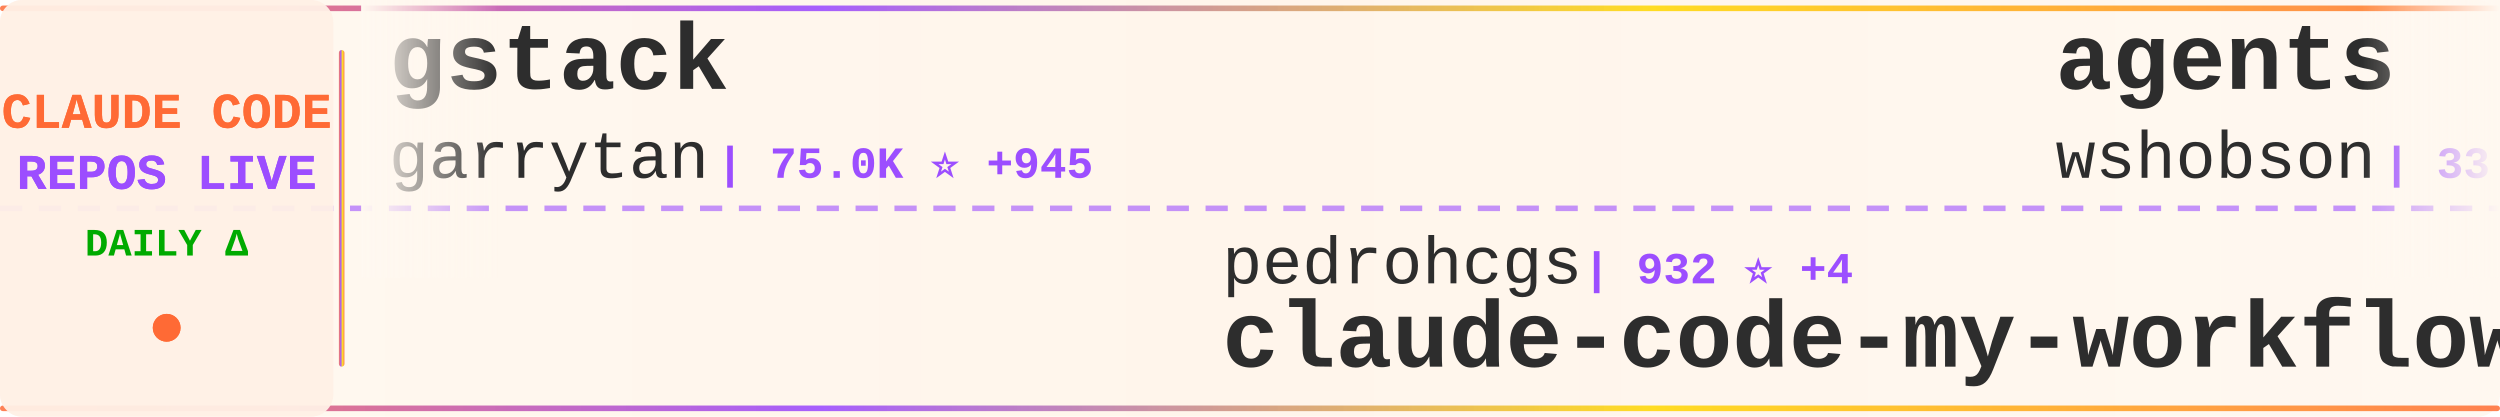
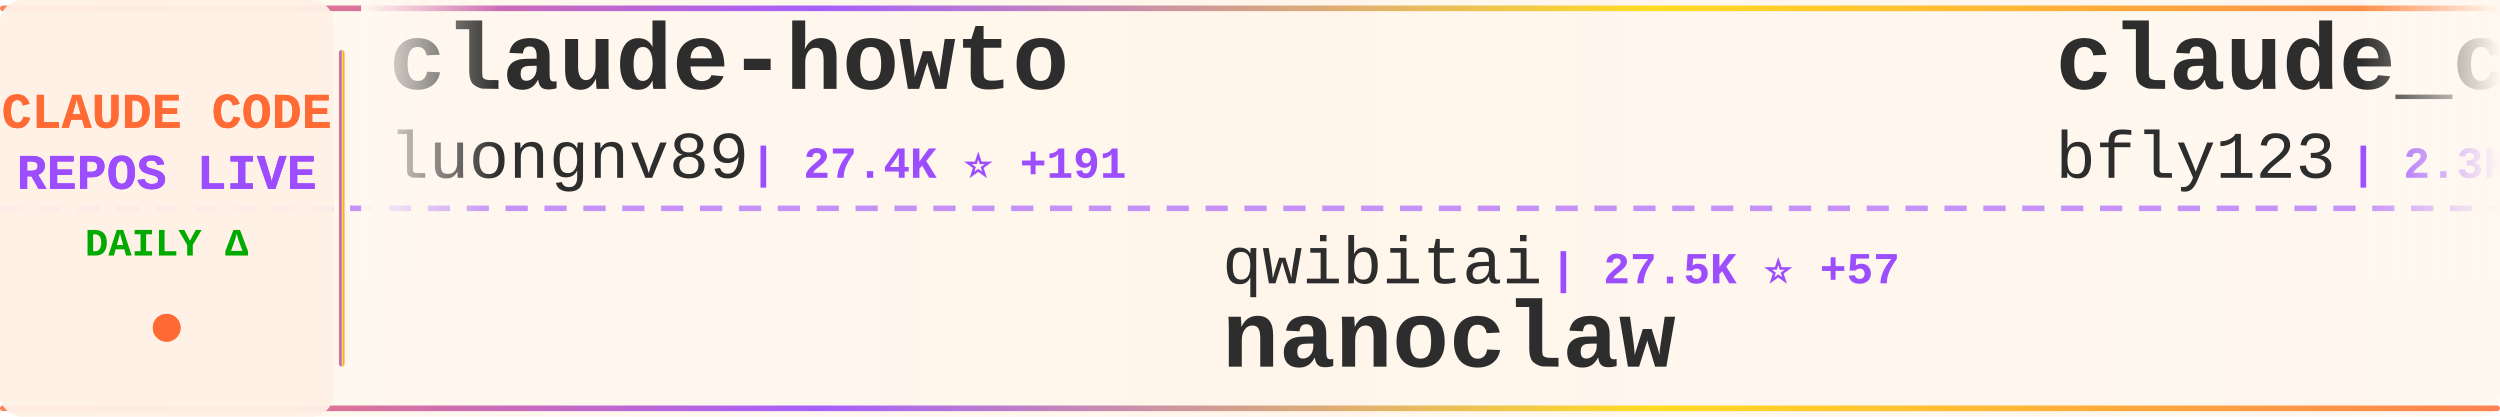
<svg xmlns="http://www.w3.org/2000/svg" width="900" height="150">
  <defs>
    <linearGradient id="tickerBg" x1="0%" y1="0%" x2="100%" y2="0%">
      <stop offset="0%" style="stop-color:#fff8f0;stop-opacity:0.98" />
      <stop offset="50%" style="stop-color:#fff5eb;stop-opacity:1" />
      <stop offset="100%" style="stop-color:#fff8f0;stop-opacity:0.98" />
    </linearGradient>
    <linearGradient id="borderGrad" x1="0%" y1="0%" x2="100%" y2="0%">
      <stop offset="0%" style="stop-color:#FF6B35;stop-opacity:0.85">
        <animate attributeName="stop-opacity" values="0.85;1;0.85" dur="2s" repeatCount="indefinite" />
      </stop>
      <stop offset="33%" style="stop-color:#9C4EFF;stop-opacity:0.9">
        <animate attributeName="stop-opacity" values="0.9;1;0.9" dur="2.2s" repeatCount="indefinite" />
      </stop>
      <stop offset="66%" style="stop-color:#FFD700;stop-opacity:0.85">
        <animate attributeName="stop-opacity" values="0.85;1;0.85" dur="1.8s" repeatCount="indefinite" />
      </stop>
      <stop offset="100%" style="stop-color:#FF6B35;stop-opacity:0.85">
        <animate attributeName="stop-opacity" values="0.85;1;0.85" dur="2s" repeatCount="indefinite" />
      </stop>
    </linearGradient>
    <filter id="textGlow">
      <feGaussianBlur stdDeviation="0.15" result="coloredBlur" />
      <feMerge>
        <feMergeNode in="coloredBlur" />
        <feMergeNode in="SourceGraphic" />
      </feMerge>
    </filter>
    <filter id="metricGlow">
      <feGaussianBlur stdDeviation="0.2" result="coloredBlur" />
      <feMerge>
        <feMergeNode in="coloredBlur" />
        <feMergeNode in="SourceGraphic" />
      </feMerge>
    </filter>
    <linearGradient id="leftFade" x1="0%" y1="0%" x2="100%" y2="0%">
      <stop offset="0%" style="stop-color:#fff8f0;stop-opacity:1" />
      <stop offset="100%" style="stop-color:#fff8f0;stop-opacity:0" />
    </linearGradient>
    <linearGradient id="rightFade" x1="0%" y1="0%" x2="100%" y2="0%">
      <stop offset="0%" style="stop-color:#fff8f0;stop-opacity:0" />
      <stop offset="100%" style="stop-color:#fff8f0;stop-opacity:1" />
    </linearGradient>
  </defs>
  <rect width="900" height="150" fill="url(#tickerBg)" rx="8" />
  <rect x="0" y="2" width="900" height="2" fill="url(#borderGrad)" rx="1" />
  <rect x="0" y="146" width="900" height="2" fill="url(#borderGrad)" rx="1" />
  <line x1="0" y1="75" x2="900" y2="75" stroke="#9C4EFF" stroke-width="2" stroke-dasharray="8 6" opacity="0.6" />
  <rect x="0" y="0" width="120" height="150" fill="#fff0e6" opacity="0.95" rx="8" />
  <text x="60" y="46" font-family="'Courier New', monospace" font-size="18" font-weight="bold" fill="#FF6B35" text-anchor="middle" filter="url(#textGlow)">
    CLAUDE CODE
  </text>
  <text x="60" y="68" font-family="'Courier New', monospace" font-size="18" font-weight="bold" fill="#9C4EFF" text-anchor="middle" filter="url(#textGlow)">
    REPOS LIVE
  </text>
  <text x="60" y="92" font-family="'Courier New', monospace" font-size="14" font-weight="bold" fill="#00aa00" text-anchor="middle">
    DAILY Δ
  </text>
  <circle cx="60" cy="118" r="5" fill="#FF6B35" filter="url(#metricGlow)">
    <animate attributeName="r" values="4;6;4" dur="1.5s" repeatCount="indefinite" />
    <animate attributeName="opacity" values="0.6;1;0.6" dur="1.5s" repeatCount="indefinite" />
  </circle>
  <rect x="122" y="18" width="2" height="114" fill="url(#borderGrad)" rx="1" />
  <clipPath id="tickerClip">
    <rect x="130" y="0" width="770" height="150" />
  </clipPath>
  <g clip-path="url(#tickerClip)">
    <g id="tickerItems">
      <animateTransform attributeName="transform" attributeType="XML" type="translate" from="0 0" to="-3000 0" dur="54s" repeatCount="indefinite" />
      <g transform="translate(0, 0)">
-         <text x="140" y="32" font-family="'Courier New', monospace" font-size="34" font-weight="bold" fill="#2d2d2d">gstack</text>
-         <text x="140" y="64" font-family="'Courier New', monospace" font-size="24" font-weight="normal" fill="#2d2d2d" opacity="1.0">garrytan</text>
-         <text x="258" y="64" font-family="'Courier New', monospace" font-size="16" font-weight="bold" fill="#9C4EFF"> | 75.0K ⭐ +945</text>
+         <text x="140" y="32" font-family="'Courier New', monospace" font-size="34" font-weight="bold" fill="#2d2d2d">claude-howto</text>
+         <text x="140" y="64" font-family="'Courier New', monospace" font-size="24" font-weight="normal" fill="#2d2d2d" opacity="1.0">luongnv89</text>
+         <text x="270" y="64" font-family="'Courier New', monospace" font-size="16" font-weight="bold" fill="#9C4EFF"> | 27.4K ⭐ +191</text>
      </g>
      <g transform="translate(300, 0)">
-         <text x="140" y="102" font-family="'Courier New', monospace" font-size="24" font-weight="normal" fill="#2d2d2d" opacity="1.0">pedrohcgs</text>
-         <text x="270" y="102" font-family="'Courier New', monospace" font-size="16" font-weight="bold" fill="#9C4EFF"> | 932 ⭐ +4</text>
-         <text x="140" y="132" font-family="'Courier New', monospace" font-size="34" font-weight="bold" fill="#2d2d2d">claude-code-my-workflow</text>
+         <text x="140" y="102" font-family="'Courier New', monospace" font-size="24" font-weight="normal" fill="#2d2d2d" opacity="1.0">qwibitai</text>
+         <text x="258" y="102" font-family="'Courier New', monospace" font-size="16" font-weight="bold" fill="#9C4EFF"> | 27.5K ⭐ +57</text>
+         <text x="140" y="132" font-family="'Courier New', monospace" font-size="34" font-weight="bold" fill="#2d2d2d">nanoclaw</text>
      </g>
      <g transform="translate(600, 0)">
-         <text x="140" y="32" font-family="'Courier New', monospace" font-size="34" font-weight="bold" fill="#2d2d2d">agents</text>
-         <text x="140" y="64" font-family="'Courier New', monospace" font-size="24" font-weight="normal" fill="#2d2d2d" opacity="1.0">wshobson</text>
-         <text x="258" y="64" font-family="'Courier New', monospace" font-size="16" font-weight="bold" fill="#9C4EFF"> | 33.8K ⭐ +63</text>
+         <text x="140" y="32" font-family="'Courier New', monospace" font-size="34" font-weight="bold" fill="#2d2d2d">claude_code_bridge</text>
+         <text x="140" y="64" font-family="'Courier New', monospace" font-size="24" font-weight="normal" fill="#2d2d2d" opacity="1.0">bfly123</text>
+         <text x="246" y="64" font-family="'Courier New', monospace" font-size="16" font-weight="bold" fill="#9C4EFF"> | 2.3K ⭐ +20</text>
      </g>
      <g transform="translate(900, 0)">
-         <text x="140" y="102" font-family="'Courier New', monospace" font-size="24" font-weight="normal" fill="#2d2d2d" opacity="1.0">hangsman</text>
-         <text x="258" y="102" font-family="'Courier New', monospace" font-size="16" font-weight="bold" fill="#9C4EFF"> | 754 ⭐</text>
+         <text x="140" y="102" font-family="'Courier New', monospace" font-size="24" font-weight="normal" fill="#2d2d2d" opacity="1.0">AICoderTudou</text>
+         <text x="306" y="102" font-family="'Courier New', monospace" font-size="16" font-weight="bold" fill="#9C4EFF"> | 485 ⭐</text>
+         <text x="140" y="132" font-family="'Courier New', monospace" font-size="34" font-weight="bold" fill="#2d2d2d">claude-code-tudou</text>
+       </g>
+       <g transform="translate(1200, 0)">
+         <text x="140" y="32" font-family="'Courier New', monospace" font-size="34" font-weight="bold" fill="#2d2d2d">claude-code-source</text>
+         <text x="140" y="64" font-family="'Courier New', monospace" font-size="24" font-weight="normal" fill="#2d2d2d" opacity="1.0">hangsman</text>
+         <text x="258" y="64" font-family="'Courier New', monospace" font-size="16" font-weight="bold" fill="#9C4EFF"> | 754 ⭐</text>
+       </g>
+       <g transform="translate(1500, 0)">
+         <text x="140" y="102" font-family="'Courier New', monospace" font-size="24" font-weight="normal" fill="#2d2d2d" opacity="1.0">JrCx7scC</text>
+         <text x="258" y="102" font-family="'Courier New', monospace" font-size="16" font-weight="bold" fill="#9C4EFF"> | 345 ⭐ +2</text>
        <text x="140" y="132" font-family="'Courier New', monospace" font-size="34" font-weight="bold" fill="#2d2d2d">claude-code-source</text>
      </g>
-       <g transform="translate(1200, 0)">
-         <text x="140" y="32" font-family="'Courier New', monospace" font-size="34" font-weight="bold" fill="#2d2d2d">claude-code</text>
-         <text x="140" y="64" font-family="'Courier New', monospace" font-size="24" font-weight="normal" fill="#2d2d2d" opacity="1.0">T-Lab-CUHKSZ</text>
-         <text x="306" y="64" font-family="'Courier New', monospace" font-size="16" font-weight="bold" fill="#9C4EFF"> | 287 ⭐</text>
-       </g>
-       <g transform="translate(1500, 0)">
-         <text x="140" y="102" font-family="'Courier New', monospace" font-size="24" font-weight="normal" fill="#2d2d2d" opacity="1.0">codeaashu</text>
-         <text x="270" y="102" font-family="'Courier New', monospace" font-size="16" font-weight="bold" fill="#9C4EFF"> | 2.1K ⭐ +24</text>
-         <text x="140" y="132" font-family="'Courier New', monospace" font-size="34" font-weight="bold" fill="#2d2d2d">claude-code</text>
-       </g>
      <g transform="translate(1800, 0)">
-         <text x="140" y="32" font-family="'Courier New', monospace" font-size="34" font-weight="bold" fill="#2d2d2d">claude-code</text>
-         <text x="140" y="64" font-family="'Courier New', monospace" font-size="24" font-weight="normal" fill="#2d2d2d" opacity="1.0">isboyjc</text>
-         <text x="246" y="64" font-family="'Courier New', monospace" font-size="16" font-weight="bold" fill="#9C4EFF"> | 150 ⭐</text>
+         <text x="140" y="32" font-family="'Courier New', monospace" font-size="34" font-weight="bold" fill="#2d2d2d">Claude-code</text>
+         <text x="140" y="64" font-family="'Courier New', monospace" font-size="24" font-weight="normal" fill="#2d2d2d" opacity="1.0">fazxes</text>
+         <text x="234" y="64" font-family="'Courier New', monospace" font-size="16" font-weight="bold" fill="#9C4EFF"> | 207 ⭐</text>
      </g>
      <g transform="translate(2100, 0)">
-         <text x="140" y="102" font-family="'Courier New', monospace" font-size="24" font-weight="normal" fill="#2d2d2d" opacity="1.0">Windy3f3f3f3f</text>
-         <text x="318" y="102" font-family="'Courier New', monospace" font-size="16" font-weight="bold" fill="#9C4EFF"> | 945 ⭐ +12</text>
-         <text x="140" y="132" font-family="'Courier New', monospace" font-size="34" font-weight="bold" fill="#2d2d2d">claude-code-from-scratch</text>
+         <text x="140" y="102" font-family="'Courier New', monospace" font-size="24" font-weight="normal" fill="#2d2d2d" opacity="1.0">Yuyz0112</text>
+         <text x="258" y="102" font-family="'Courier New', monospace" font-size="16" font-weight="bold" fill="#9C4EFF"> | 2.3K ⭐ +1</text>
+         <text x="140" y="132" font-family="'Courier New', monospace" font-size="34" font-weight="bold" fill="#2d2d2d">claude-code-reverse</text>
      </g>
      <g transform="translate(2400, 0)">
-         <text x="140" y="32" font-family="'Courier New', monospace" font-size="34" font-weight="bold" fill="#2d2d2d">claude-skills</text>
-         <text x="140" y="64" font-family="'Courier New', monospace" font-size="24" font-weight="normal" fill="#2d2d2d" opacity="1.0">alirezarezvani</text>
-         <text x="330" y="64" font-family="'Courier New', monospace" font-size="16" font-weight="bold" fill="#9C4EFF"> | 11.6K ⭐ +174</text>
+         <text x="140" y="32" font-family="'Courier New', monospace" font-size="34" font-weight="bold" fill="#2d2d2d">claude-code-sourcemap</text>
+         <text x="140" y="64" font-family="'Courier New', monospace" font-size="24" font-weight="normal" fill="#2d2d2d" opacity="1.0">ChinaSiro</text>
+         <text x="270" y="64" font-family="'Courier New', monospace" font-size="16" font-weight="bold" fill="#9C4EFF"> | 8.9K ⭐ +18</text>
      </g>
      <g transform="translate(2700, 0)">
-         <text x="140" y="102" font-family="'Courier New', monospace" font-size="24" font-weight="normal" fill="#2d2d2d" opacity="1.0">VineeTagarwaL-code</text>
-         <text x="378" y="102" font-family="'Courier New', monospace" font-size="16" font-weight="bold" fill="#9C4EFF"> | 272 ⭐</text>
-         <text x="140" y="132" font-family="'Courier New', monospace" font-size="34" font-weight="bold" fill="#2d2d2d">claude-code</text>
+         <text x="140" y="102" font-family="'Courier New', monospace" font-size="24" font-weight="normal" fill="#2d2d2d" opacity="1.0">pengchengneo</text>
+         <text x="306" y="102" font-family="'Courier New', monospace" font-size="16" font-weight="bold" fill="#9C4EFF"> | 1.2K ⭐ +5</text>
+         <text x="140" y="132" font-family="'Courier New', monospace" font-size="34" font-weight="bold" fill="#2d2d2d">Claude-Code</text>
      </g>
      <g transform="translate(3000, 0)">
-         <text x="140" y="32" font-family="'Courier New', monospace" font-size="34" font-weight="bold" fill="#2d2d2d">gstack</text>
-         <text x="140" y="64" font-family="'Courier New', monospace" font-size="24" font-weight="normal" fill="#2d2d2d" opacity="1.0">garrytan</text>
-         <text x="258" y="64" font-family="'Courier New', monospace" font-size="16" font-weight="bold" fill="#9C4EFF"> | 75.0K ⭐ +945</text>
+         <text x="140" y="32" font-family="'Courier New', monospace" font-size="34" font-weight="bold" fill="#2d2d2d">claude-howto</text>
+         <text x="140" y="64" font-family="'Courier New', monospace" font-size="24" font-weight="normal" fill="#2d2d2d" opacity="1.0">luongnv89</text>
+         <text x="270" y="64" font-family="'Courier New', monospace" font-size="16" font-weight="bold" fill="#9C4EFF"> | 27.4K ⭐ +191</text>
      </g>
      <g transform="translate(3300, 0)">
-         <text x="140" y="102" font-family="'Courier New', monospace" font-size="24" font-weight="normal" fill="#2d2d2d" opacity="1.0">pedrohcgs</text>
-         <text x="270" y="102" font-family="'Courier New', monospace" font-size="16" font-weight="bold" fill="#9C4EFF"> | 932 ⭐ +4</text>
-         <text x="140" y="132" font-family="'Courier New', monospace" font-size="34" font-weight="bold" fill="#2d2d2d">claude-code-my-workflow</text>
+         <text x="140" y="102" font-family="'Courier New', monospace" font-size="24" font-weight="normal" fill="#2d2d2d" opacity="1.0">qwibitai</text>
+         <text x="258" y="102" font-family="'Courier New', monospace" font-size="16" font-weight="bold" fill="#9C4EFF"> | 27.5K ⭐ +57</text>
+         <text x="140" y="132" font-family="'Courier New', monospace" font-size="34" font-weight="bold" fill="#2d2d2d">nanoclaw</text>
      </g>
      <g transform="translate(3600, 0)">
-         <text x="140" y="32" font-family="'Courier New', monospace" font-size="34" font-weight="bold" fill="#2d2d2d">agents</text>
-         <text x="140" y="64" font-family="'Courier New', monospace" font-size="24" font-weight="normal" fill="#2d2d2d" opacity="1.0">wshobson</text>
-         <text x="258" y="64" font-family="'Courier New', monospace" font-size="16" font-weight="bold" fill="#9C4EFF"> | 33.8K ⭐ +63</text>
+         <text x="140" y="32" font-family="'Courier New', monospace" font-size="34" font-weight="bold" fill="#2d2d2d">claude_code_bridge</text>
+         <text x="140" y="64" font-family="'Courier New', monospace" font-size="24" font-weight="normal" fill="#2d2d2d" opacity="1.0">bfly123</text>
+         <text x="246" y="64" font-family="'Courier New', monospace" font-size="16" font-weight="bold" fill="#9C4EFF"> | 2.3K ⭐ +20</text>
      </g>
      <g transform="translate(3900, 0)">
-         <text x="140" y="102" font-family="'Courier New', monospace" font-size="24" font-weight="normal" fill="#2d2d2d" opacity="1.0">hangsman</text>
-         <text x="258" y="102" font-family="'Courier New', monospace" font-size="16" font-weight="bold" fill="#9C4EFF"> | 754 ⭐</text>
-         <text x="140" y="132" font-family="'Courier New', monospace" font-size="34" font-weight="bold" fill="#2d2d2d">claude-code-source</text>
+         <text x="140" y="102" font-family="'Courier New', monospace" font-size="24" font-weight="normal" fill="#2d2d2d" opacity="1.0">AICoderTudou</text>
+         <text x="306" y="102" font-family="'Courier New', monospace" font-size="16" font-weight="bold" fill="#9C4EFF"> | 485 ⭐</text>
+         <text x="140" y="132" font-family="'Courier New', monospace" font-size="34" font-weight="bold" fill="#2d2d2d">claude-code-tudou</text>
      </g>
    </g>
  </g>
  <rect x="130" y="0" width="50" height="100" fill="url(#leftFade)" />
  <rect x="850" y="0" width="50" height="100" fill="url(#rightFade)" />
</svg>
